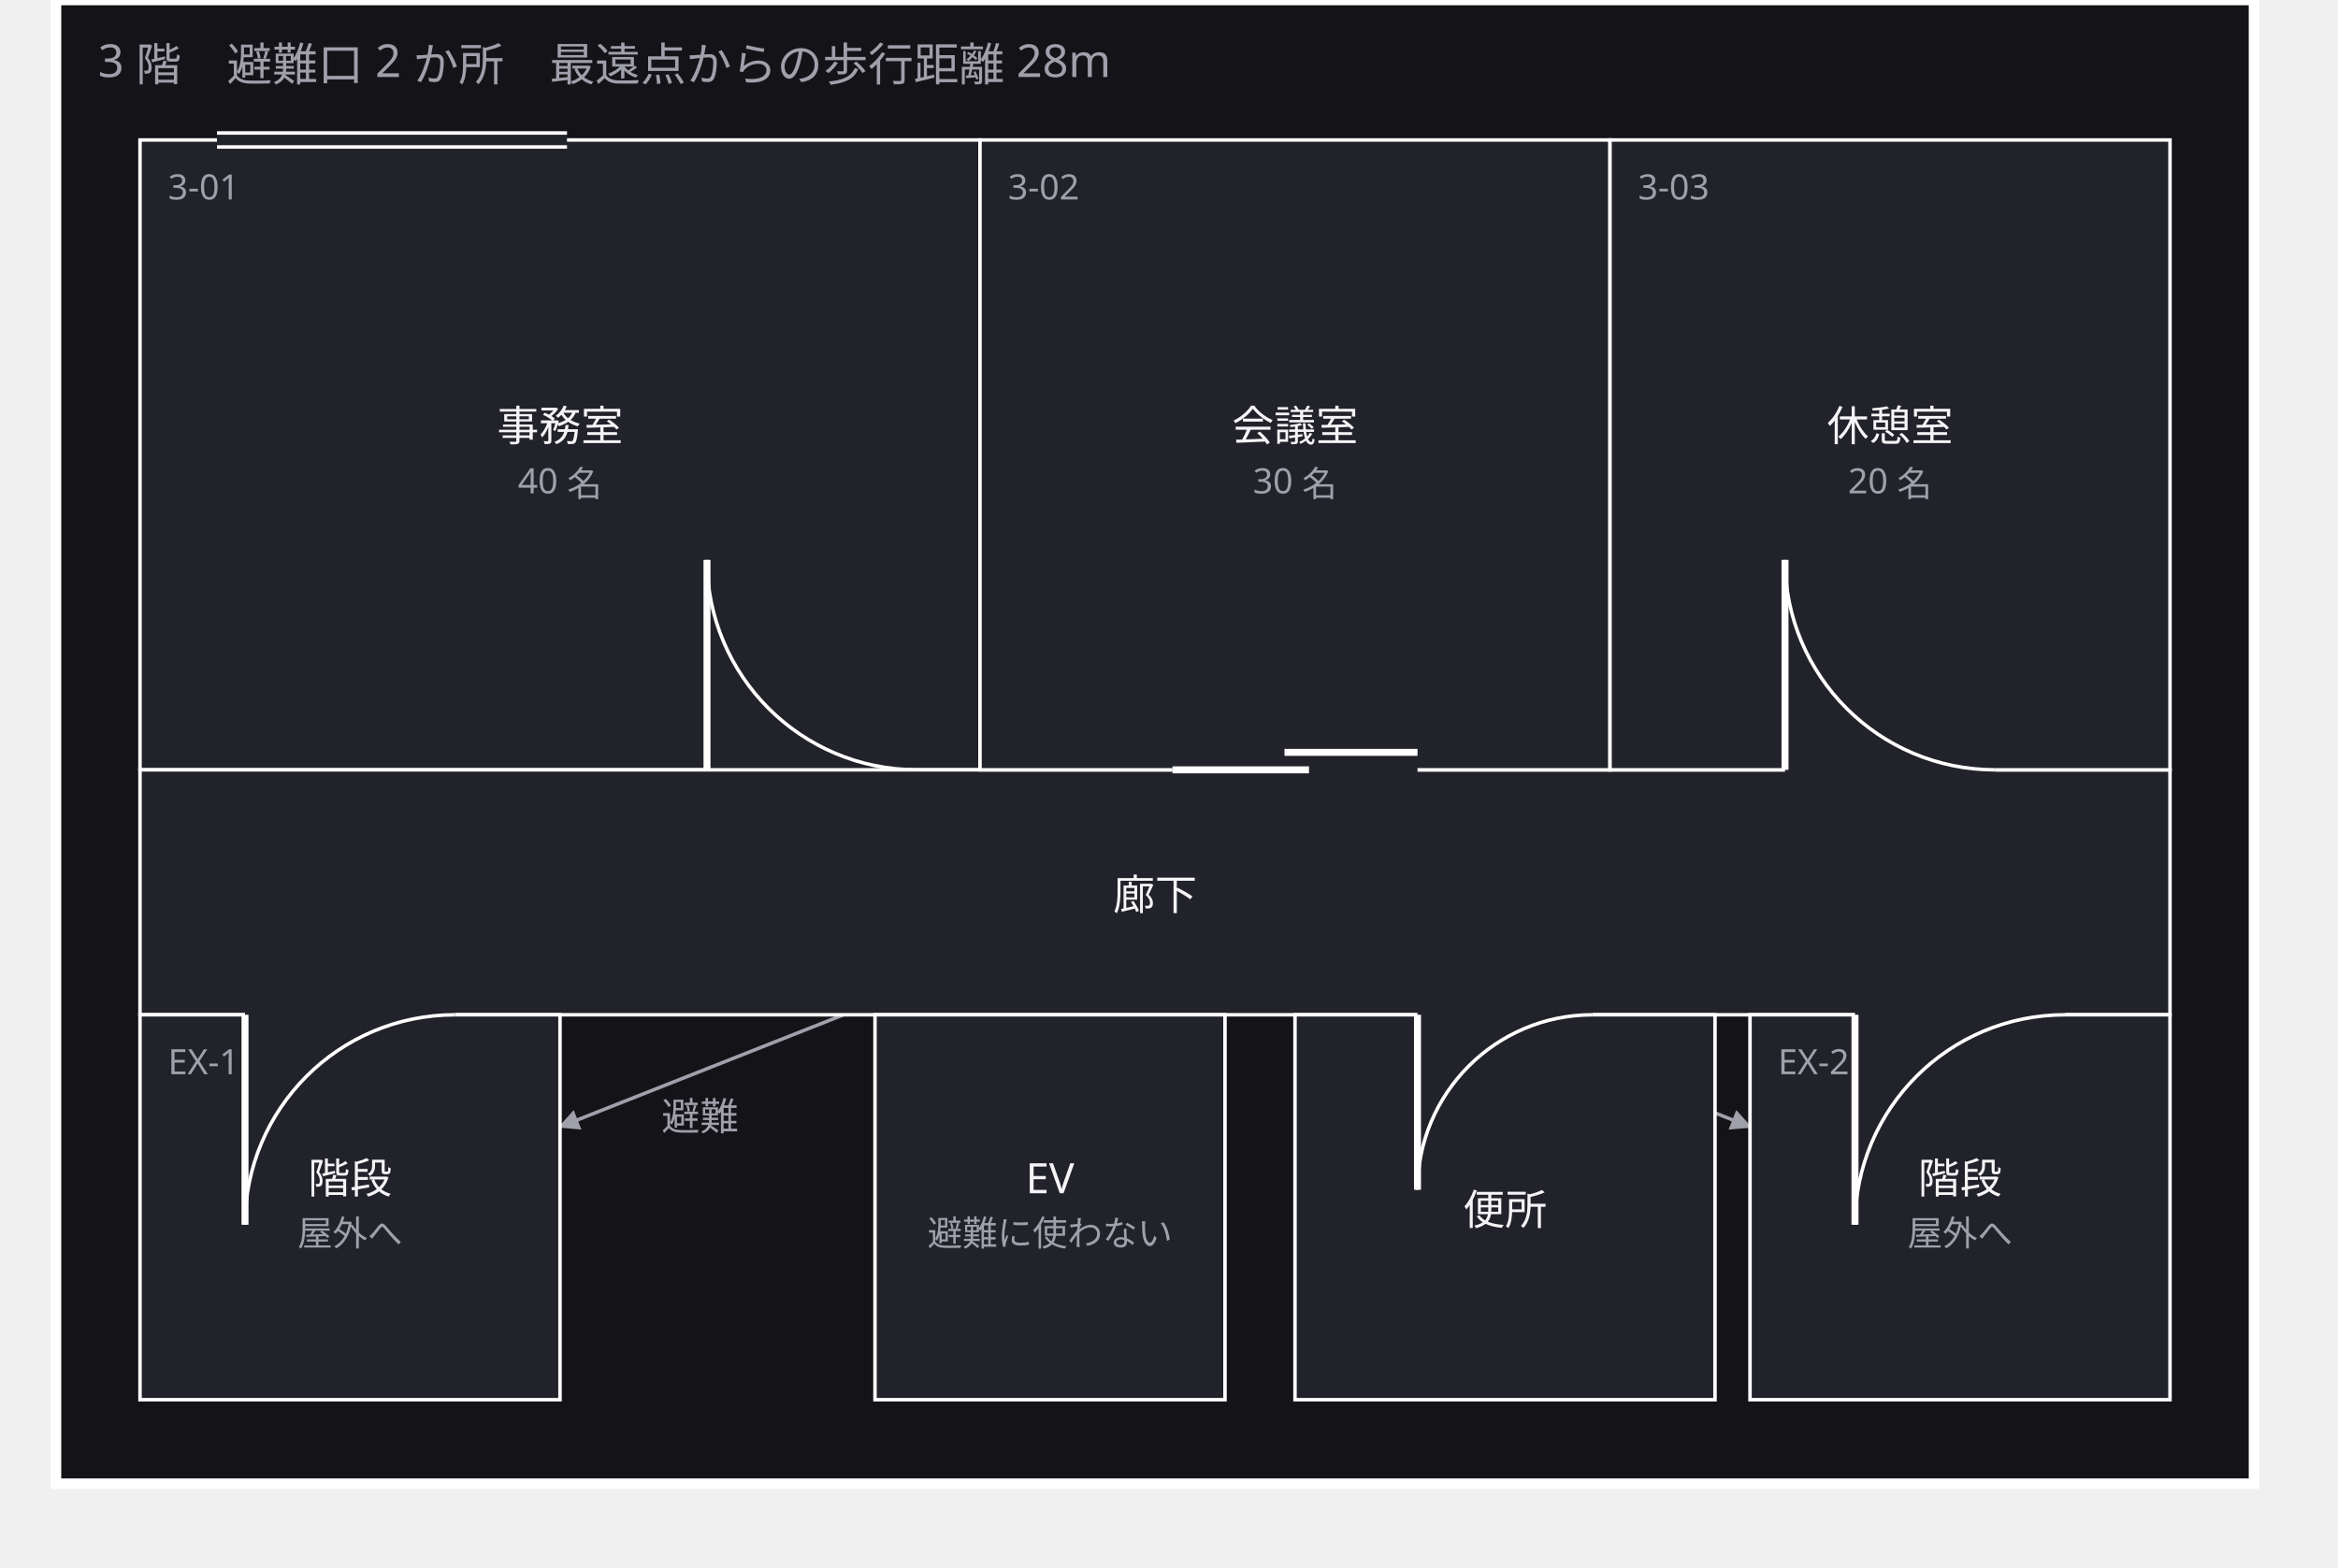
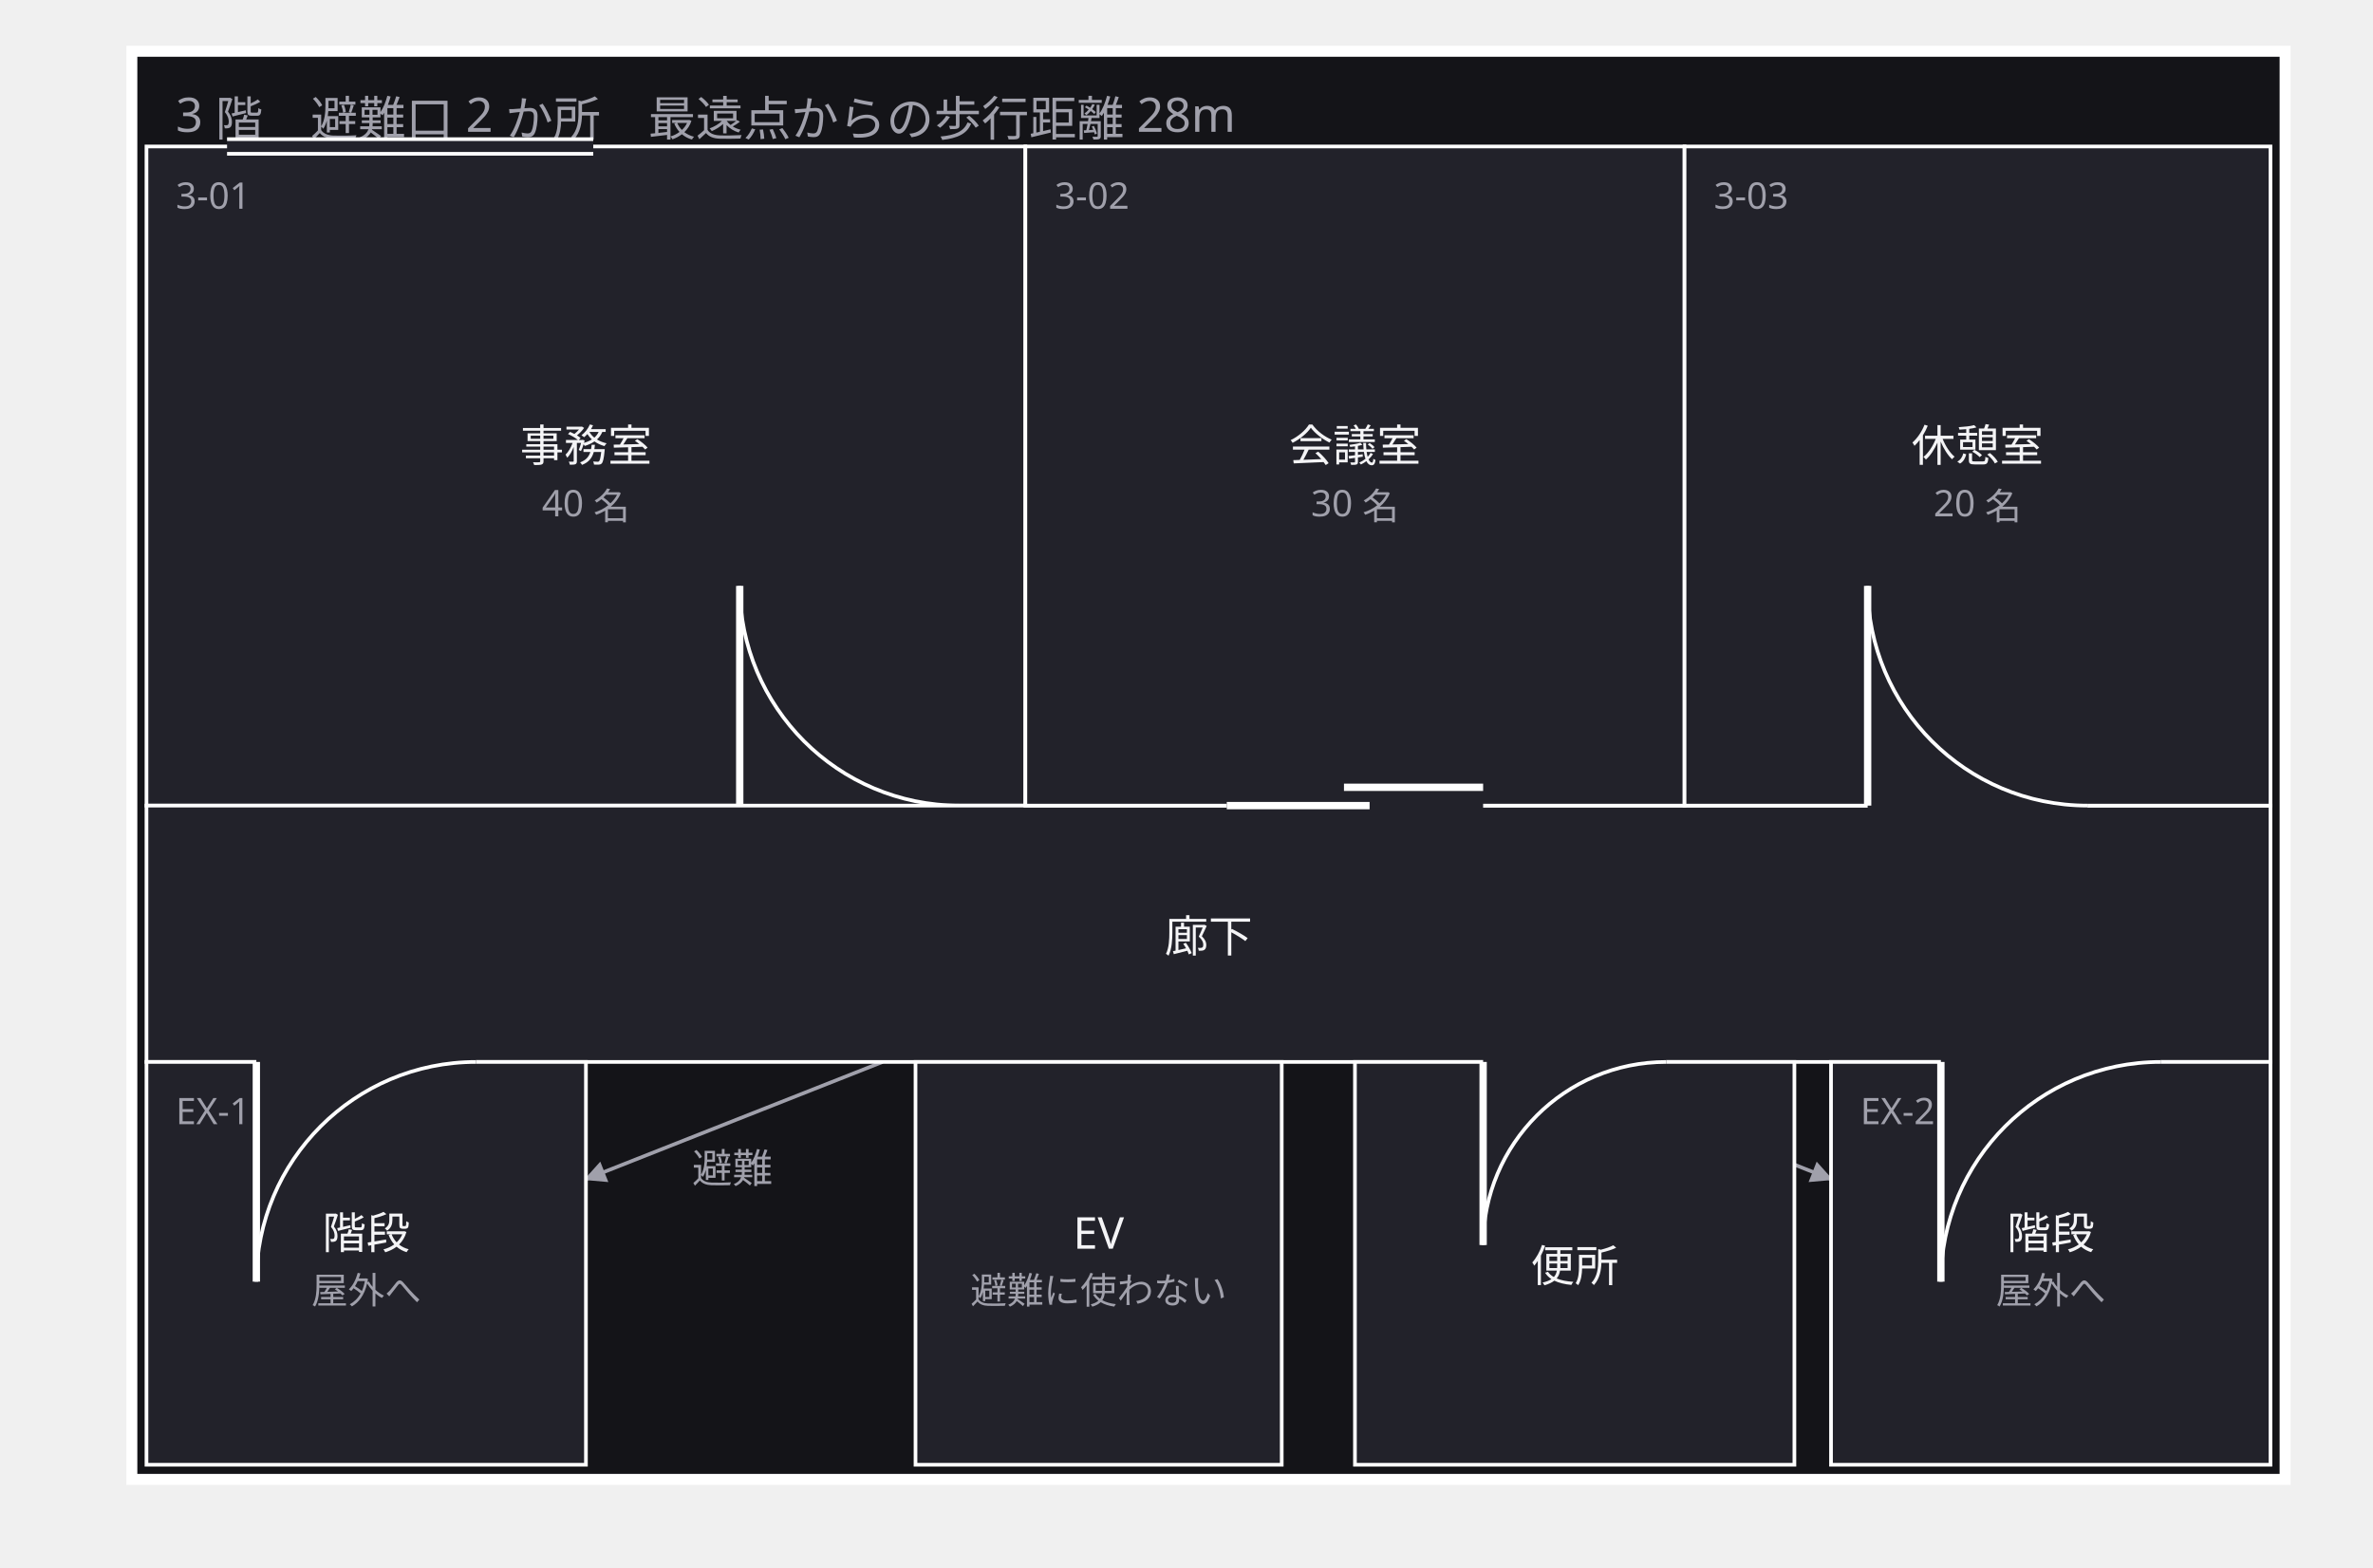
- <svg xmlns="http://www.w3.org/2000/svg" width="668" height="448" viewBox="0 0 668 448">
+ <svg xmlns="http://www.w3.org/2000/svg" width="648" height="428" viewBox="0 0 648 428">
  <defs>
    <marker id="arrow" viewBox="0 0 10 10" refX="9" refY="5" markerWidth="6" markerHeight="6" orient="auto">
      <path d="M 0 0 L 10 5 L 0 10 z" fill="#a0a0ab" />
    </marker>
  </defs>
  <g data-group="f3">
-     <rect x="16" y="0" width="628" height="424" fill="#141418" stroke="#ffffff" stroke-width="3" />
-     <text x="28" y="22" font-family="sans-serif" font-size="13" fill="#a0a0ab">3 階　避難口 2 か所　最遠点からの歩行距離 28m</text>
+     <rect x="36" y="14" width="588" height="390" fill="#141418" stroke="#ffffff" stroke-width="3" />
+     <text x="48" y="36" font-family="sans-serif" font-size="13" fill="#a0a0ab">3 階　避難口 2 か所　最遠点からの歩行距離 28m</text>
  </g>
  <g data-edge="jimu&gt;rouka" data-pinned="false">
    <path d="M 280 218 L 282 220" fill="none" stroke="#a0a0ab" stroke-width="1" marker-end="url(#arrow)" />
  </g>
  <g data-edge="kaigi&gt;rouka" data-pinned="false">
    <path d="M 341 220 L 341 220" fill="none" stroke="#a0a0ab" stroke-width="1" marker-end="url(#arrow)" />
  </g>
  <g data-edge="shokudo&gt;rouka" data-pinned="false">
    <path d="M 460 178 L 389 220" fill="none" stroke="#a0a0ab" stroke-width="1" marker-end="url(#arrow)" />
  </g>
  <g data-edge="rouka&gt;kaidan_w" data-pinned="false">
    <path d="M 241 290 L 160 322" fill="none" stroke="#a0a0ab" stroke-width="1" marker-end="url(#arrow)" />
    <text x="200" y="323" text-anchor="middle" font-family="sans-serif" font-size="11" fill="#a0a0ab">避難</text>
  </g>
  <g data-edge="rouka&gt;kaidan_e" data-pinned="false">
    <path d="M 419 290 L 500 322" fill="none" stroke="#a0a0ab" stroke-width="1" marker-end="url(#arrow)" />
  </g>
  <g data-node="jimu" data-pinned="false" data-shape="rect">
    <rect x="40" y="40" width="240" height="180" fill="#22222a" stroke="#ffffff" stroke-width="1" />
    <line x1="202" y1="220" x2="262" y2="220" stroke="#22222a" stroke-width="4" />
    <line x1="202" y1="220" x2="202" y2="160" stroke="#ffffff" stroke-width="2" />
    <path d="M 202 160 A 60 60 0 0 0 262 220" fill="none" stroke="#ffffff" stroke-width="1" />
    <line x1="62" y1="40" x2="162" y2="40" stroke="#22222a" stroke-width="4" />
    <line x1="62" y1="38" x2="162" y2="38" stroke="#ffffff" stroke-width="1" />
    <line x1="62" y1="42" x2="162" y2="42" stroke="#ffffff" stroke-width="1" />
    <text x="48" y="57" font-family="sans-serif" font-size="10" fill="#a0a0ab">3-01</text>
    <text x="160" y="126" text-anchor="middle" font-family="sans-serif" font-size="12" fill="#f4f4f6">事務室</text>
    <text x="160" y="141" text-anchor="middle" font-family="sans-serif" font-size="10" fill="#a0a0ab">40 名</text>
  </g>
  <g data-node="rouka" data-pinned="false" data-shape="rect">
    <rect x="40" y="220" width="580" height="70" fill="#22222a" stroke="#ffffff" stroke-width="1" />
    <text x="330" y="260" text-anchor="middle" font-family="sans-serif" font-size="12" fill="#f4f4f6">廊下</text>
  </g>
  <g data-node="kaigi" data-pinned="false" data-shape="rect">
    <rect x="280" y="40" width="180" height="180" fill="#22222a" stroke="#ffffff" stroke-width="1" />
    <line x1="335" y1="220" x2="405" y2="220" stroke="#22222a" stroke-width="4" />
    <line x1="335" y1="220" x2="374" y2="220" stroke="#ffffff" stroke-width="2" />
    <line x1="367" y1="215" x2="405" y2="215" stroke="#ffffff" stroke-width="2" />
    <text x="288" y="57" font-family="sans-serif" font-size="10" fill="#a0a0ab">3-02</text>
    <text x="370" y="126" text-anchor="middle" font-family="sans-serif" font-size="12" fill="#f4f4f6">会議室</text>
    <text x="370" y="141" text-anchor="middle" font-family="sans-serif" font-size="10" fill="#a0a0ab">30 名</text>
  </g>
  <g data-node="shokudo" data-pinned="false" data-shape="rect">
    <rect x="460" y="40" width="160" height="180" fill="#22222a" stroke="#ffffff" stroke-width="1" />
    <line x1="510" y1="220" x2="570" y2="220" stroke="#22222a" stroke-width="4" />
    <line x1="510" y1="220" x2="510" y2="160" stroke="#ffffff" stroke-width="2" />
    <path d="M 510 160 A 60 60 0 0 0 570 220" fill="none" stroke="#ffffff" stroke-width="1" />
    <text x="468" y="57" font-family="sans-serif" font-size="10" fill="#a0a0ab">3-03</text>
    <text x="540" y="126" text-anchor="middle" font-family="sans-serif" font-size="12" fill="#f4f4f6">休憩室</text>
    <text x="540" y="141" text-anchor="middle" font-family="sans-serif" font-size="10" fill="#a0a0ab">20 名</text>
  </g>
  <g data-node="kaidan_w" data-pinned="false" data-shape="rect">
    <rect x="40" y="290" width="120" height="110" fill="#22222a" stroke="#ffffff" stroke-width="1" />
    <line x1="70" y1="290" x2="130" y2="290" stroke="#22222a" stroke-width="4" />
    <line x1="70" y1="290" x2="70" y2="350" stroke="#ffffff" stroke-width="2" />
    <path d="M 70 350 A 60 60 0 0 1 130 290" fill="none" stroke="#ffffff" stroke-width="1" />
    <text x="48" y="307" font-family="sans-serif" font-size="10" fill="#a0a0ab">EX-1</text>
    <text x="100" y="341" text-anchor="middle" font-family="sans-serif" font-size="12" fill="#f4f4f6">階段</text>
    <text x="100" y="356" text-anchor="middle" font-family="sans-serif" font-size="10" fill="#a0a0ab">屋外へ</text>
  </g>
  <g data-node="kaidan_e" data-pinned="false" data-shape="rect">
    <rect x="500" y="290" width="120" height="110" fill="#22222a" stroke="#ffffff" stroke-width="1" />
    <line x1="530" y1="290" x2="590" y2="290" stroke="#22222a" stroke-width="4" />
    <line x1="530" y1="290" x2="530" y2="350" stroke="#ffffff" stroke-width="2" />
    <path d="M 530 350 A 60 60 0 0 1 590 290" fill="none" stroke="#ffffff" stroke-width="1" />
    <text x="508" y="307" font-family="sans-serif" font-size="10" fill="#a0a0ab">EX-2</text>
    <text x="560" y="341" text-anchor="middle" font-family="sans-serif" font-size="12" fill="#f4f4f6">階段</text>
    <text x="560" y="356" text-anchor="middle" font-family="sans-serif" font-size="10" fill="#a0a0ab">屋外へ</text>
  </g>
  <g data-node="wc" data-pinned="false" data-shape="rect">
    <rect x="370" y="290" width="120" height="110" fill="#22222a" stroke="#ffffff" stroke-width="1" />
    <line x1="405" y1="290" x2="455" y2="290" stroke="#22222a" stroke-width="4" />
    <line x1="405" y1="290" x2="405" y2="340" stroke="#ffffff" stroke-width="2" />
    <path d="M 405 340 A 50 50 0 0 1 455 290" fill="none" stroke="#ffffff" stroke-width="1" />
    <text x="430" y="350" text-anchor="middle" font-family="sans-serif" font-size="12" fill="#f4f4f6">便所</text>
  </g>
  <g data-node="ev" data-pinned="false" data-shape="rect">
    <rect x="250" y="290" width="100" height="110" fill="#22222a" stroke="#ffffff" stroke-width="1" />
    <text x="300" y="341" text-anchor="middle" font-family="sans-serif" font-size="12" fill="#f4f4f6">EV</text>
    <text x="300" y="356" text-anchor="middle" font-family="sans-serif" font-size="10" fill="#a0a0ab">避難に使わない</text>
  </g>
</svg>
